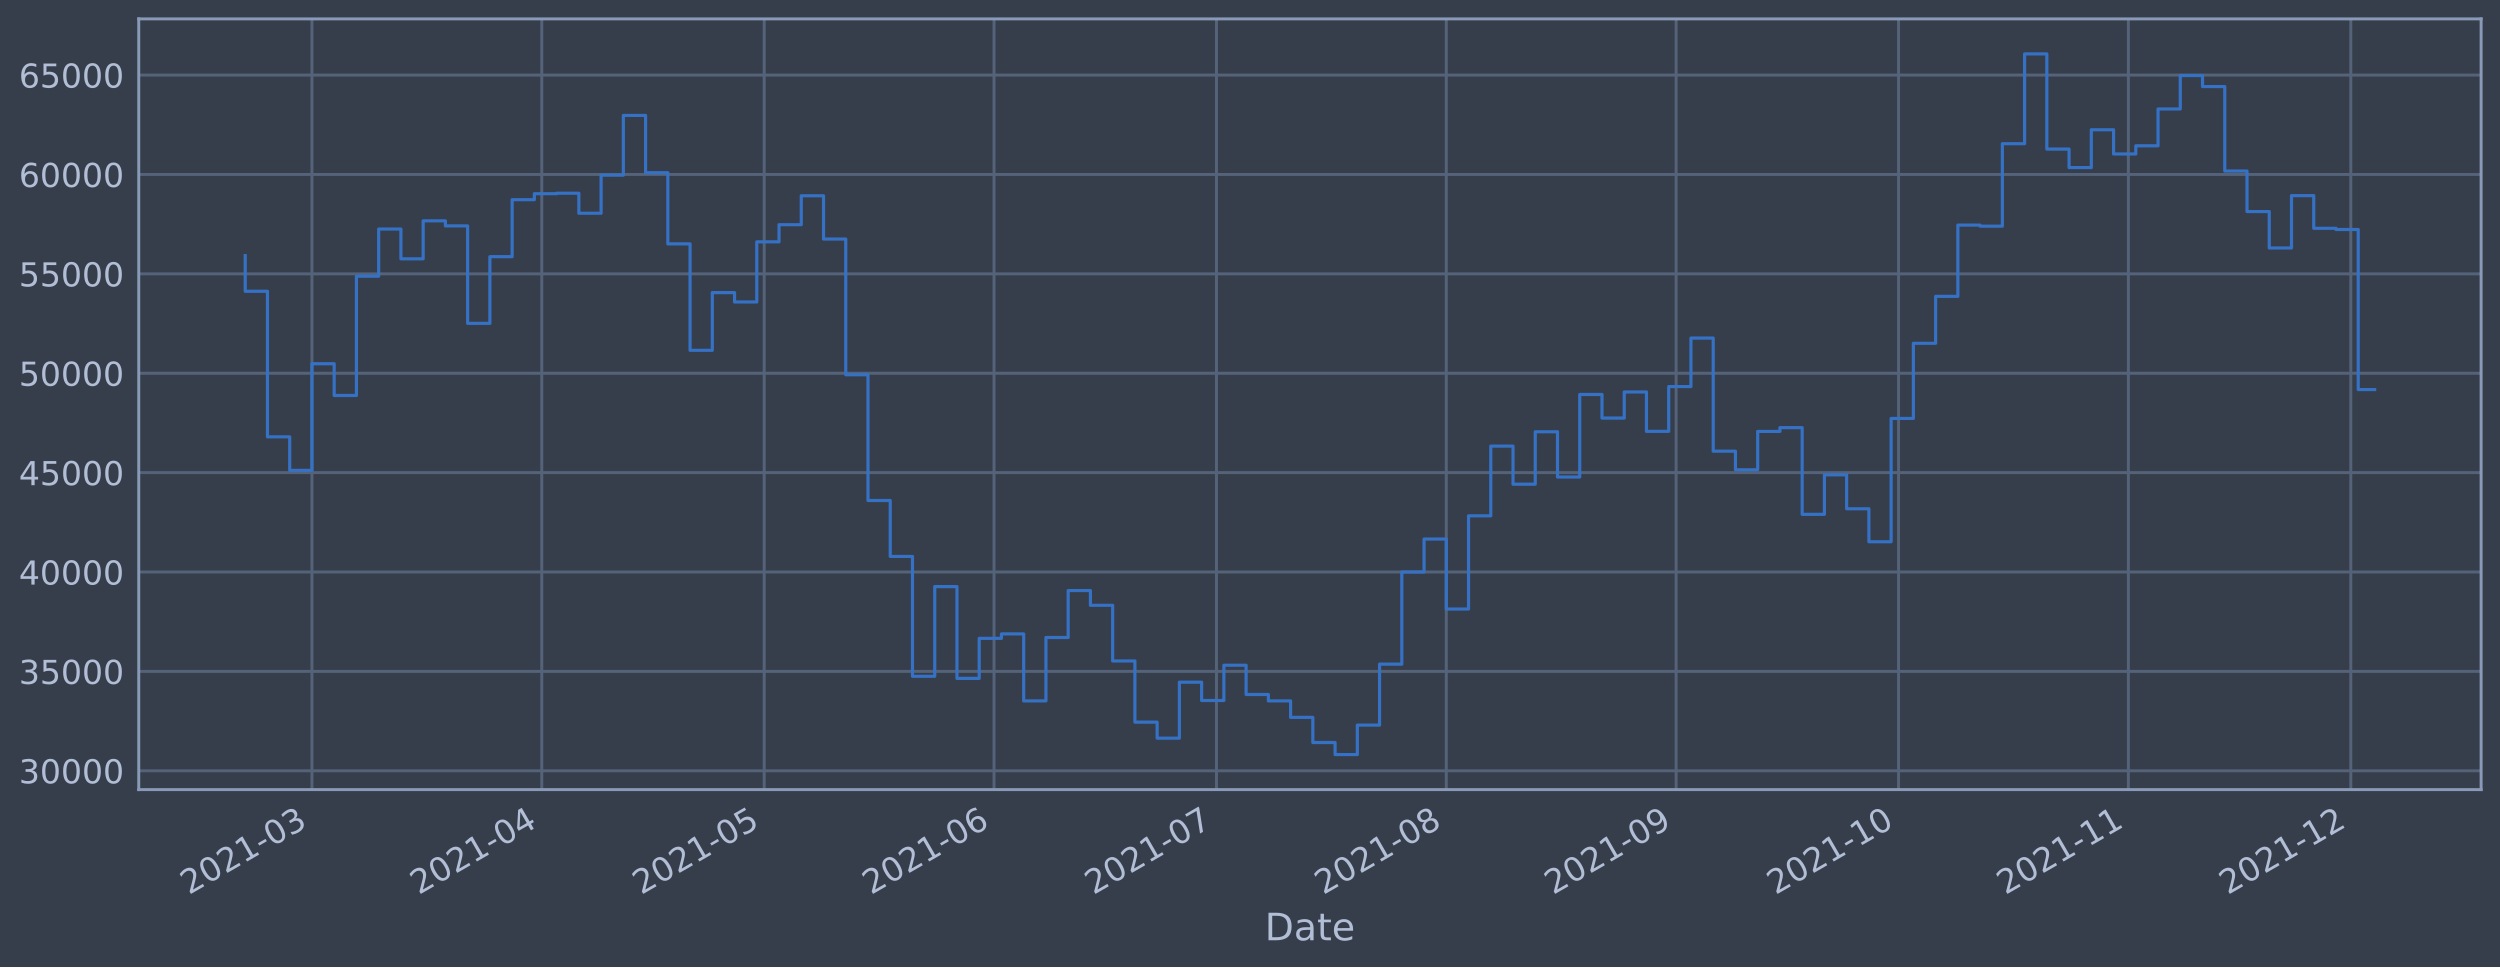
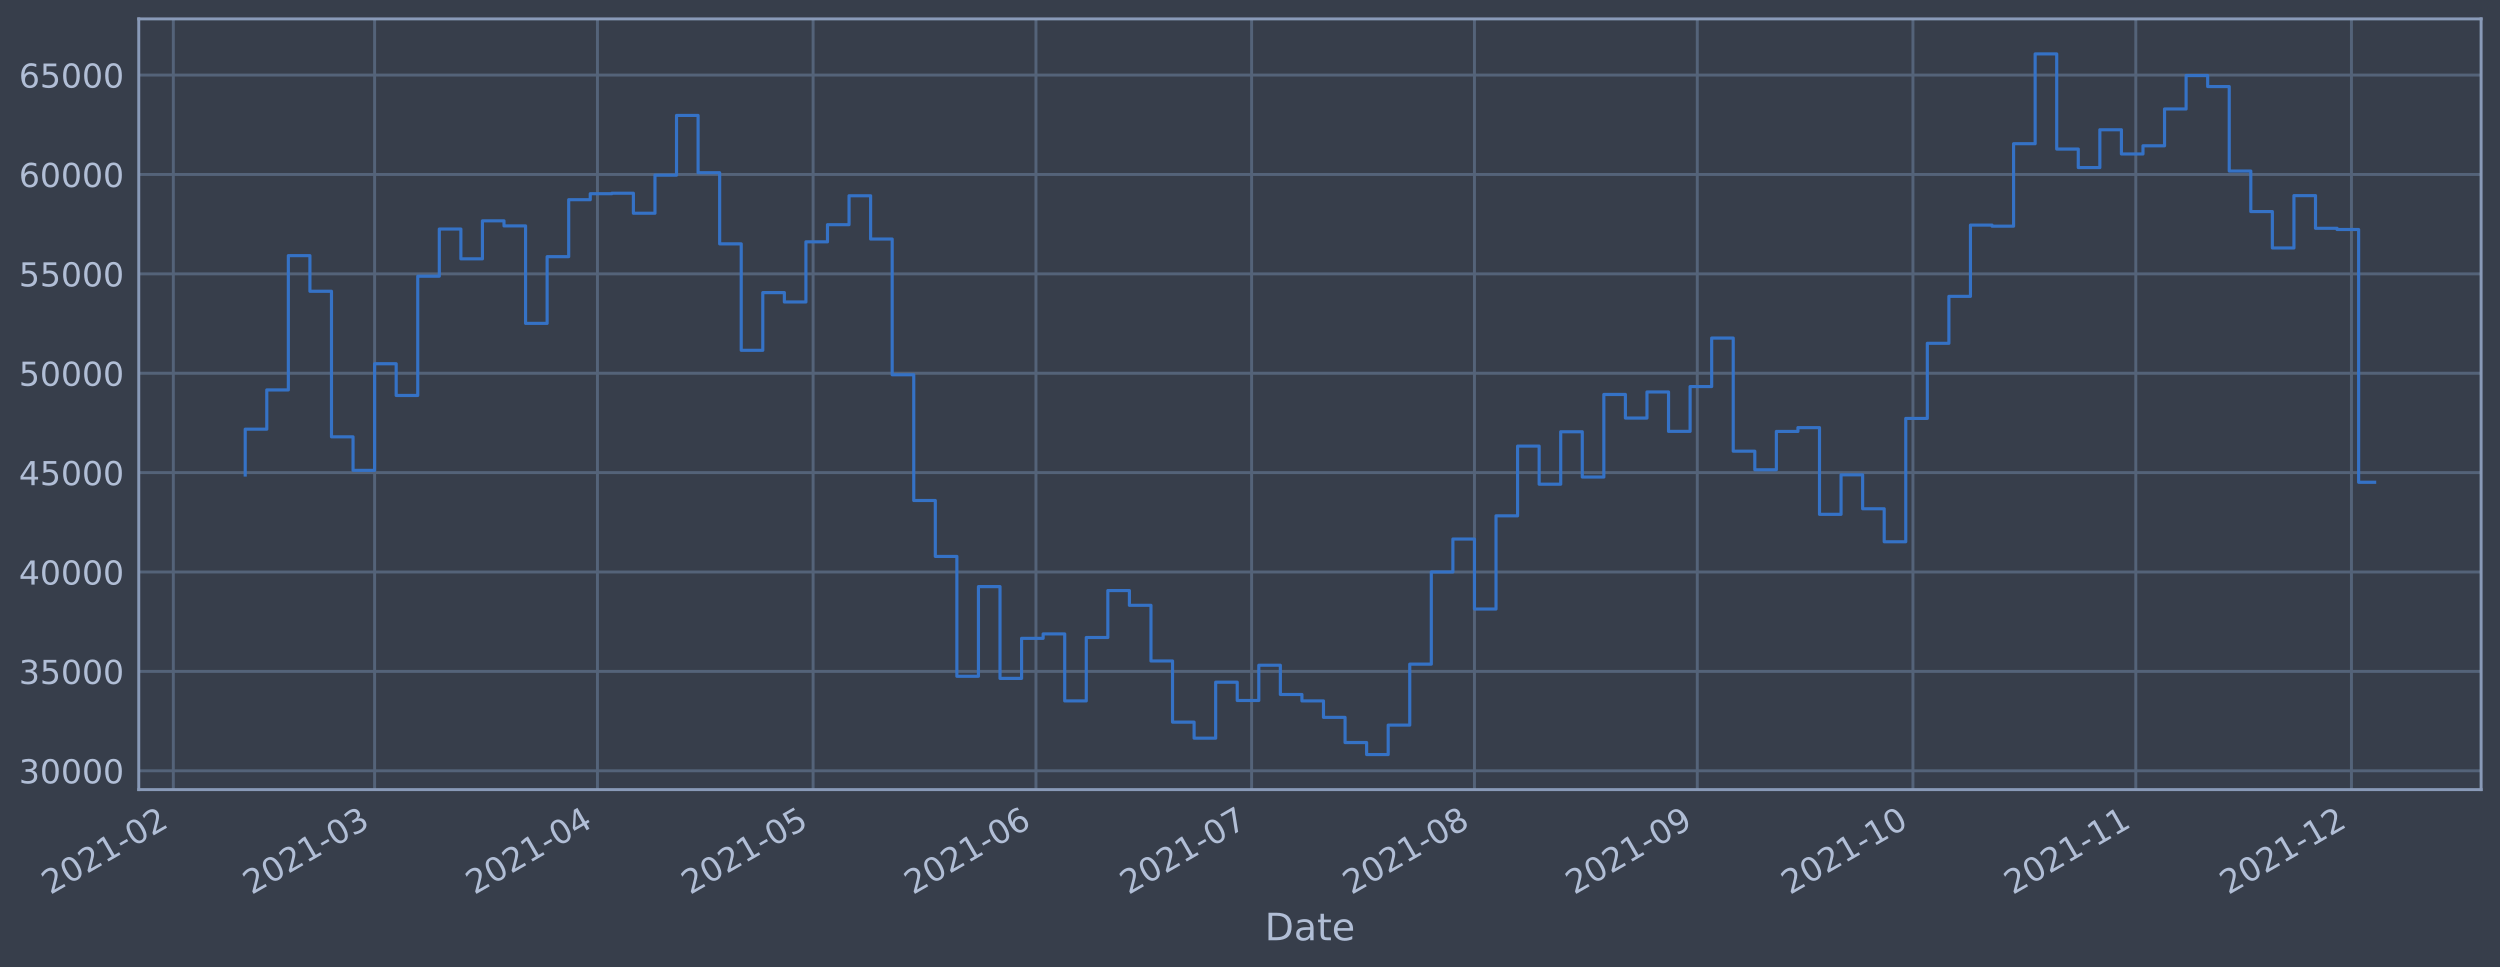
<svg xmlns="http://www.w3.org/2000/svg" xmlns:xlink="http://www.w3.org/1999/xlink" width="952.884pt" height="368.58pt" viewBox="0 0 952.884 368.58" version="1.1">
  <defs>
    <style type="text/css">*{stroke-linejoin: round; stroke-linecap: butt}</style>
  </defs>
  <g id="figure_1">
    <g id="patch_1">
      <path d="M 0 368.58  L 952.884 368.58  L 952.884 0  L 0 0  z " style="fill: #373e4b" />
    </g>
    <g id="axes_1">
      <g id="patch_2">
        <path d="M 52.884 300.96  L 945.684 300.96  L 945.684 7.2  L 52.884 7.2  z " style="fill: #373e4b" />
      </g>
      <g id="matplotlib.axis_1">
        <g id="xtick_1">
          <g id="line2d_1">
-             <path d="M 118.899 300.96  L 118.899 7.2  " clip-path="url(#p0a0e053009)" style="fill: none; stroke: #546379; stroke-width: 1.12; stroke-linecap: square" />
+             <path d="M 66.066 300.96  L 66.066 7.2  " clip-path="url(#pd71fa4d51c)" style="fill: none; stroke: #546379; stroke-width: 1.12; stroke-linecap: square" />
          </g>
          <g id="line2d_2" />
          <g id="text_1">
-             <g style="fill: #b1bed6" transform="translate(71.99529 341.1745)rotate(-30)scale(0.126 -0.126)">
+             <g style="fill: #b1bed6" transform="translate(19.16317 341.1745)rotate(-30)scale(0.126 -0.126)">
              <defs>
                <path id="DejaVuSans-32" d="M 1228 531  L 3431 531  L 3431 0  L 469 0  L 469 531  Q 828 903 1448 1529  Q 2069 2156 2228 2338  Q 2531 2678 2651 2914  Q 2772 3150 2772 3378  Q 2772 3750 2511 3984  Q 2250 4219 1831 4219  Q 1534 4219 1204 4116  Q 875 4013 500 3803  L 500 4441  Q 881 4594 1212 4672  Q 1544 4750 1819 4750  Q 2544 4750 2975 4387  Q 3406 4025 3406 3419  Q 3406 3131 3298 2873  Q 3191 2616 2906 2266  Q 2828 2175 2409 1742  Q 1991 1309 1228 531  z " transform="scale(0.015625)" />
                <path id="DejaVuSans-30" d="M 2034 4250  Q 1547 4250 1301 3770  Q 1056 3291 1056 2328  Q 1056 1369 1301 889  Q 1547 409 2034 409  Q 2525 409 2770 889  Q 3016 1369 3016 2328  Q 3016 3291 2770 3770  Q 2525 4250 2034 4250  z M 2034 4750  Q 2819 4750 3233 4129  Q 3647 3509 3647 2328  Q 3647 1150 3233 529  Q 2819 -91 2034 -91  Q 1250 -91 836 529  Q 422 1150 422 2328  Q 422 3509 836 4129  Q 1250 4750 2034 4750  z " transform="scale(0.015625)" />
                <path id="DejaVuSans-31" d="M 794 531  L 1825 531  L 1825 4091  L 703 3866  L 703 4441  L 1819 4666  L 2450 4666  L 2450 531  L 3481 531  L 3481 0  L 794 0  L 794 531  z " transform="scale(0.015625)" />
                <path id="DejaVuSans-2d" d="M 313 2009  L 1997 2009  L 1997 1497  L 313 1497  L 313 2009  z " transform="scale(0.015625)" />
-                 <path id="DejaVuSans-33" d="M 2597 2516  Q 3050 2419 3304 2112  Q 3559 1806 3559 1356  Q 3559 666 3084 287  Q 2609 -91 1734 -91  Q 1441 -91 1130 -33  Q 819 25 488 141  L 488 750  Q 750 597 1062 519  Q 1375 441 1716 441  Q 2309 441 2620 675  Q 2931 909 2931 1356  Q 2931 1769 2642 2001  Q 2353 2234 1838 2234  L 1294 2234  L 1294 2753  L 1863 2753  Q 2328 2753 2575 2939  Q 2822 3125 2822 3475  Q 2822 3834 2567 4026  Q 2313 4219 1838 4219  Q 1578 4219 1281 4162  Q 984 4106 628 3988  L 628 4550  Q 988 4650 1302 4700  Q 1616 4750 1894 4750  Q 2613 4750 3031 4423  Q 3450 4097 3450 3541  Q 3450 3153 3228 2886  Q 3006 2619 2597 2516  z " transform="scale(0.015625)" />
-               </defs>
-               <use xlink:href="#DejaVuSans-32" />
-               <use xlink:href="#DejaVuSans-30" x="63.623" />
-               <use xlink:href="#DejaVuSans-32" x="127.246" />
-               <use xlink:href="#DejaVuSans-31" x="190.869" />
-               <use xlink:href="#DejaVuSans-2d" x="254.492" />
-               <use xlink:href="#DejaVuSans-30" x="290.576" />
-               <use xlink:href="#DejaVuSans-33" x="354.199" />
+               </defs>
+               <use xlink:href="#DejaVuSans-32" />
+               <use xlink:href="#DejaVuSans-30" x="63.623" />
+               <use xlink:href="#DejaVuSans-32" x="127.246" />
+               <use xlink:href="#DejaVuSans-31" x="190.869" />
+               <use xlink:href="#DejaVuSans-2d" x="254.492" />
+               <use xlink:href="#DejaVuSans-30" x="290.576" />
+               <use xlink:href="#DejaVuSans-32" x="354.199" />
            </g>
          </g>
        </g>
        <g id="xtick_2">
          <g id="line2d_3">
-             <path d="M 206.501 300.96  L 206.501 7.2  " clip-path="url(#p0a0e053009)" style="fill: none; stroke: #546379; stroke-width: 1.12; stroke-linecap: square" />
+             <path d="M 142.784 300.96  L 142.784 7.2  " clip-path="url(#pd71fa4d51c)" style="fill: none; stroke: #546379; stroke-width: 1.12; stroke-linecap: square" />
          </g>
          <g id="line2d_4" />
          <g id="text_2">
-             <g style="fill: #b1bed6" transform="translate(159.5978 341.1745)rotate(-30)scale(0.126 -0.126)">
-               <defs>
-                 <path id="DejaVuSans-34" d="M 2419 4116  L 825 1625  L 2419 1625  L 2419 4116  z M 2253 4666  L 3047 4666  L 3047 1625  L 3713 1625  L 3713 1100  L 3047 1100  L 3047 0  L 2419 0  L 2419 1100  L 313 1100  L 313 1709  L 2253 4666  z " transform="scale(0.015625)" />
-               </defs>
-               <use xlink:href="#DejaVuSans-32" />
-               <use xlink:href="#DejaVuSans-30" x="63.623" />
-               <use xlink:href="#DejaVuSans-32" x="127.246" />
-               <use xlink:href="#DejaVuSans-31" x="190.869" />
-               <use xlink:href="#DejaVuSans-2d" x="254.492" />
-               <use xlink:href="#DejaVuSans-30" x="290.576" />
-               <use xlink:href="#DejaVuSans-34" x="354.199" />
+             <g style="fill: #b1bed6" transform="translate(95.88072 341.1745)rotate(-30)scale(0.126 -0.126)">
+               <defs>
+                 <path id="DejaVuSans-33" d="M 2597 2516  Q 3050 2419 3304 2112  Q 3559 1806 3559 1356  Q 3559 666 3084 287  Q 2609 -91 1734 -91  Q 1441 -91 1130 -33  Q 819 25 488 141  L 488 750  Q 750 597 1062 519  Q 1375 441 1716 441  Q 2309 441 2620 675  Q 2931 909 2931 1356  Q 2931 1769 2642 2001  Q 2353 2234 1838 2234  L 1294 2234  L 1294 2753  L 1863 2753  Q 2328 2753 2575 2939  Q 2822 3125 2822 3475  Q 2822 3834 2567 4026  Q 2313 4219 1838 4219  Q 1578 4219 1281 4162  Q 984 4106 628 3988  L 628 4550  Q 988 4650 1302 4700  Q 1616 4750 1894 4750  Q 2613 4750 3031 4423  Q 3450 4097 3450 3541  Q 3450 3153 3228 2886  Q 3006 2619 2597 2516  z " transform="scale(0.015625)" />
+               </defs>
+               <use xlink:href="#DejaVuSans-32" />
+               <use xlink:href="#DejaVuSans-30" x="63.623" />
+               <use xlink:href="#DejaVuSans-32" x="127.246" />
+               <use xlink:href="#DejaVuSans-31" x="190.869" />
+               <use xlink:href="#DejaVuSans-2d" x="254.492" />
+               <use xlink:href="#DejaVuSans-30" x="290.576" />
+               <use xlink:href="#DejaVuSans-33" x="354.199" />
            </g>
          </g>
        </g>
        <g id="xtick_3">
          <g id="line2d_5">
-             <path d="M 291.278 300.96  L 291.278 7.2  " clip-path="url(#p0a0e053009)" style="fill: none; stroke: #546379; stroke-width: 1.12; stroke-linecap: square" />
+             <path d="M 227.721 300.96  L 227.721 7.2  " clip-path="url(#pd71fa4d51c)" style="fill: none; stroke: #546379; stroke-width: 1.12; stroke-linecap: square" />
          </g>
          <g id="line2d_6" />
          <g id="text_3">
-             <g style="fill: #b1bed6" transform="translate(244.3745 341.1745)rotate(-30)scale(0.126 -0.126)">
-               <defs>
-                 <path id="DejaVuSans-35" d="M 691 4666  L 3169 4666  L 3169 4134  L 1269 4134  L 1269 2991  Q 1406 3038 1543 3061  Q 1681 3084 1819 3084  Q 2600 3084 3056 2656  Q 3513 2228 3513 1497  Q 3513 744 3044 326  Q 2575 -91 1722 -91  Q 1428 -91 1123 -41  Q 819 9 494 109  L 494 744  Q 775 591 1075 516  Q 1375 441 1709 441  Q 2250 441 2565 725  Q 2881 1009 2881 1497  Q 2881 1984 2565 2268  Q 2250 2553 1709 2553  Q 1456 2553 1204 2497  Q 953 2441 691 2322  L 691 4666  z " transform="scale(0.015625)" />
-               </defs>
-               <use xlink:href="#DejaVuSans-32" />
-               <use xlink:href="#DejaVuSans-30" x="63.623" />
-               <use xlink:href="#DejaVuSans-32" x="127.246" />
-               <use xlink:href="#DejaVuSans-31" x="190.869" />
-               <use xlink:href="#DejaVuSans-2d" x="254.492" />
-               <use xlink:href="#DejaVuSans-30" x="290.576" />
-               <use xlink:href="#DejaVuSans-35" x="354.199" />
+             <g style="fill: #b1bed6" transform="translate(180.818 341.1745)rotate(-30)scale(0.126 -0.126)">
+               <defs>
+                 <path id="DejaVuSans-34" d="M 2419 4116  L 825 1625  L 2419 1625  L 2419 4116  z M 2253 4666  L 3047 4666  L 3047 1625  L 3713 1625  L 3713 1100  L 3047 1100  L 3047 0  L 2419 0  L 2419 1100  L 313 1100  L 313 1709  L 2253 4666  z " transform="scale(0.015625)" />
+               </defs>
+               <use xlink:href="#DejaVuSans-32" />
+               <use xlink:href="#DejaVuSans-30" x="63.623" />
+               <use xlink:href="#DejaVuSans-32" x="127.246" />
+               <use xlink:href="#DejaVuSans-31" x="190.869" />
+               <use xlink:href="#DejaVuSans-2d" x="254.492" />
+               <use xlink:href="#DejaVuSans-30" x="290.576" />
+               <use xlink:href="#DejaVuSans-34" x="354.199" />
            </g>
          </g>
        </g>
        <g id="xtick_4">
          <g id="line2d_7">
-             <path d="M 378.88 300.96  L 378.88 7.2  " clip-path="url(#p0a0e053009)" style="fill: none; stroke: #546379; stroke-width: 1.12; stroke-linecap: square" />
+             <path d="M 309.919 300.96  L 309.919 7.2  " clip-path="url(#pd71fa4d51c)" style="fill: none; stroke: #546379; stroke-width: 1.12; stroke-linecap: square" />
          </g>
          <g id="line2d_8" />
          <g id="text_4">
-             <g style="fill: #b1bed6" transform="translate(331.977 341.1745)rotate(-30)scale(0.126 -0.126)">
-               <defs>
-                 <path id="DejaVuSans-36" d="M 2113 2584  Q 1688 2584 1439 2293  Q 1191 2003 1191 1497  Q 1191 994 1439 701  Q 1688 409 2113 409  Q 2538 409 2786 701  Q 3034 994 3034 1497  Q 3034 2003 2786 2293  Q 2538 2584 2113 2584  z M 3366 4563  L 3366 3988  Q 3128 4100 2886 4159  Q 2644 4219 2406 4219  Q 1781 4219 1451 3797  Q 1122 3375 1075 2522  Q 1259 2794 1537 2939  Q 1816 3084 2150 3084  Q 2853 3084 3261 2657  Q 3669 2231 3669 1497  Q 3669 778 3244 343  Q 2819 -91 2113 -91  Q 1303 -91 875 529  Q 447 1150 447 2328  Q 447 3434 972 4092  Q 1497 4750 2381 4750  Q 2619 4750 2861 4703  Q 3103 4656 3366 4563  z " transform="scale(0.015625)" />
-               </defs>
-               <use xlink:href="#DejaVuSans-32" />
-               <use xlink:href="#DejaVuSans-30" x="63.623" />
-               <use xlink:href="#DejaVuSans-32" x="127.246" />
-               <use xlink:href="#DejaVuSans-31" x="190.869" />
-               <use xlink:href="#DejaVuSans-2d" x="254.492" />
-               <use xlink:href="#DejaVuSans-30" x="290.576" />
-               <use xlink:href="#DejaVuSans-36" x="354.199" />
+             <g style="fill: #b1bed6" transform="translate(263.0154 341.1745)rotate(-30)scale(0.126 -0.126)">
+               <defs>
+                 <path id="DejaVuSans-35" d="M 691 4666  L 3169 4666  L 3169 4134  L 1269 4134  L 1269 2991  Q 1406 3038 1543 3061  Q 1681 3084 1819 3084  Q 2600 3084 3056 2656  Q 3513 2228 3513 1497  Q 3513 744 3044 326  Q 2575 -91 1722 -91  Q 1428 -91 1123 -41  Q 819 9 494 109  L 494 744  Q 775 591 1075 516  Q 1375 441 1709 441  Q 2250 441 2565 725  Q 2881 1009 2881 1497  Q 2881 1984 2565 2268  Q 2250 2553 1709 2553  Q 1456 2553 1204 2497  Q 953 2441 691 2322  L 691 4666  z " transform="scale(0.015625)" />
+               </defs>
+               <use xlink:href="#DejaVuSans-32" />
+               <use xlink:href="#DejaVuSans-30" x="63.623" />
+               <use xlink:href="#DejaVuSans-32" x="127.246" />
+               <use xlink:href="#DejaVuSans-31" x="190.869" />
+               <use xlink:href="#DejaVuSans-2d" x="254.492" />
+               <use xlink:href="#DejaVuSans-30" x="290.576" />
+               <use xlink:href="#DejaVuSans-35" x="354.199" />
            </g>
          </g>
        </g>
        <g id="xtick_5">
          <g id="line2d_9">
-             <path d="M 463.657 300.96  L 463.657 7.2  " clip-path="url(#p0a0e053009)" style="fill: none; stroke: #546379; stroke-width: 1.12; stroke-linecap: square" />
+             <path d="M 394.856 300.96  L 394.856 7.2  " clip-path="url(#pd71fa4d51c)" style="fill: none; stroke: #546379; stroke-width: 1.12; stroke-linecap: square" />
          </g>
          <g id="line2d_10" />
          <g id="text_5">
-             <g style="fill: #b1bed6" transform="translate(416.7537 341.1745)rotate(-30)scale(0.126 -0.126)">
-               <defs>
-                 <path id="DejaVuSans-37" d="M 525 4666  L 3525 4666  L 3525 4397  L 1831 0  L 1172 0  L 2766 4134  L 525 4134  L 525 4666  z " transform="scale(0.015625)" />
-               </defs>
-               <use xlink:href="#DejaVuSans-32" />
-               <use xlink:href="#DejaVuSans-30" x="63.623" />
-               <use xlink:href="#DejaVuSans-32" x="127.246" />
-               <use xlink:href="#DejaVuSans-31" x="190.869" />
-               <use xlink:href="#DejaVuSans-2d" x="254.492" />
-               <use xlink:href="#DejaVuSans-30" x="290.576" />
-               <use xlink:href="#DejaVuSans-37" x="354.199" />
+             <g style="fill: #b1bed6" transform="translate(347.9527 341.1745)rotate(-30)scale(0.126 -0.126)">
+               <defs>
+                 <path id="DejaVuSans-36" d="M 2113 2584  Q 1688 2584 1439 2293  Q 1191 2003 1191 1497  Q 1191 994 1439 701  Q 1688 409 2113 409  Q 2538 409 2786 701  Q 3034 994 3034 1497  Q 3034 2003 2786 2293  Q 2538 2584 2113 2584  z M 3366 4563  L 3366 3988  Q 3128 4100 2886 4159  Q 2644 4219 2406 4219  Q 1781 4219 1451 3797  Q 1122 3375 1075 2522  Q 1259 2794 1537 2939  Q 1816 3084 2150 3084  Q 2853 3084 3261 2657  Q 3669 2231 3669 1497  Q 3669 778 3244 343  Q 2819 -91 2113 -91  Q 1303 -91 875 529  Q 447 1150 447 2328  Q 447 3434 972 4092  Q 1497 4750 2381 4750  Q 2619 4750 2861 4703  Q 3103 4656 3366 4563  z " transform="scale(0.015625)" />
+               </defs>
+               <use xlink:href="#DejaVuSans-32" />
+               <use xlink:href="#DejaVuSans-30" x="63.623" />
+               <use xlink:href="#DejaVuSans-32" x="127.246" />
+               <use xlink:href="#DejaVuSans-31" x="190.869" />
+               <use xlink:href="#DejaVuSans-2d" x="254.492" />
+               <use xlink:href="#DejaVuSans-30" x="290.576" />
+               <use xlink:href="#DejaVuSans-36" x="354.199" />
            </g>
          </g>
        </g>
        <g id="xtick_6">
          <g id="line2d_11">
-             <path d="M 551.259 300.96  L 551.259 7.2  " clip-path="url(#p0a0e053009)" style="fill: none; stroke: #546379; stroke-width: 1.12; stroke-linecap: square" />
+             <path d="M 477.053 300.96  L 477.053 7.2  " clip-path="url(#pd71fa4d51c)" style="fill: none; stroke: #546379; stroke-width: 1.12; stroke-linecap: square" />
          </g>
          <g id="line2d_12" />
          <g id="text_6">
-             <g style="fill: #b1bed6" transform="translate(504.3562 341.1745)rotate(-30)scale(0.126 -0.126)">
-               <defs>
-                 <path id="DejaVuSans-38" d="M 2034 2216  Q 1584 2216 1326 1975  Q 1069 1734 1069 1313  Q 1069 891 1326 650  Q 1584 409 2034 409  Q 2484 409 2743 651  Q 3003 894 3003 1313  Q 3003 1734 2745 1975  Q 2488 2216 2034 2216  z M 1403 2484  Q 997 2584 770 2862  Q 544 3141 544 3541  Q 544 4100 942 4425  Q 1341 4750 2034 4750  Q 2731 4750 3128 4425  Q 3525 4100 3525 3541  Q 3525 3141 3298 2862  Q 3072 2584 2669 2484  Q 3125 2378 3379 2068  Q 3634 1759 3634 1313  Q 3634 634 3220 271  Q 2806 -91 2034 -91  Q 1263 -91 848 271  Q 434 634 434 1313  Q 434 1759 690 2068  Q 947 2378 1403 2484  z M 1172 3481  Q 1172 3119 1398 2916  Q 1625 2713 2034 2713  Q 2441 2713 2670 2916  Q 2900 3119 2900 3481  Q 2900 3844 2670 4047  Q 2441 4250 2034 4250  Q 1625 4250 1398 4047  Q 1172 3844 1172 3481  z " transform="scale(0.015625)" />
-               </defs>
-               <use xlink:href="#DejaVuSans-32" />
-               <use xlink:href="#DejaVuSans-30" x="63.623" />
-               <use xlink:href="#DejaVuSans-32" x="127.246" />
-               <use xlink:href="#DejaVuSans-31" x="190.869" />
-               <use xlink:href="#DejaVuSans-2d" x="254.492" />
-               <use xlink:href="#DejaVuSans-30" x="290.576" />
-               <use xlink:href="#DejaVuSans-38" x="354.199" />
+             <g style="fill: #b1bed6" transform="translate(430.1501 341.1745)rotate(-30)scale(0.126 -0.126)">
+               <defs>
+                 <path id="DejaVuSans-37" d="M 525 4666  L 3525 4666  L 3525 4397  L 1831 0  L 1172 0  L 2766 4134  L 525 4134  L 525 4666  z " transform="scale(0.015625)" />
+               </defs>
+               <use xlink:href="#DejaVuSans-32" />
+               <use xlink:href="#DejaVuSans-30" x="63.623" />
+               <use xlink:href="#DejaVuSans-32" x="127.246" />
+               <use xlink:href="#DejaVuSans-31" x="190.869" />
+               <use xlink:href="#DejaVuSans-2d" x="254.492" />
+               <use xlink:href="#DejaVuSans-30" x="290.576" />
+               <use xlink:href="#DejaVuSans-37" x="354.199" />
            </g>
          </g>
        </g>
        <g id="xtick_7">
          <g id="line2d_13">
-             <path d="M 638.862 300.96  L 638.862 7.2  " clip-path="url(#p0a0e053009)" style="fill: none; stroke: #546379; stroke-width: 1.12; stroke-linecap: square" />
+             <path d="M 561.991 300.96  L 561.991 7.2  " clip-path="url(#pd71fa4d51c)" style="fill: none; stroke: #546379; stroke-width: 1.12; stroke-linecap: square" />
          </g>
          <g id="line2d_14" />
          <g id="text_7">
-             <g style="fill: #b1bed6" transform="translate(591.9588 341.1745)rotate(-30)scale(0.126 -0.126)">
-               <defs>
-                 <path id="DejaVuSans-39" d="M 703 97  L 703 672  Q 941 559 1184 500  Q 1428 441 1663 441  Q 2288 441 2617 861  Q 2947 1281 2994 2138  Q 2813 1869 2534 1725  Q 2256 1581 1919 1581  Q 1219 1581 811 2004  Q 403 2428 403 3163  Q 403 3881 828 4315  Q 1253 4750 1959 4750  Q 2769 4750 3195 4129  Q 3622 3509 3622 2328  Q 3622 1225 3098 567  Q 2575 -91 1691 -91  Q 1453 -91 1209 -44  Q 966 3 703 97  z M 1959 2075  Q 2384 2075 2632 2365  Q 2881 2656 2881 3163  Q 2881 3666 2632 3958  Q 2384 4250 1959 4250  Q 1534 4250 1286 3958  Q 1038 3666 1038 3163  Q 1038 2656 1286 2365  Q 1534 2075 1959 2075  z " transform="scale(0.015625)" />
-               </defs>
-               <use xlink:href="#DejaVuSans-32" />
-               <use xlink:href="#DejaVuSans-30" x="63.623" />
-               <use xlink:href="#DejaVuSans-32" x="127.246" />
-               <use xlink:href="#DejaVuSans-31" x="190.869" />
-               <use xlink:href="#DejaVuSans-2d" x="254.492" />
-               <use xlink:href="#DejaVuSans-30" x="290.576" />
-               <use xlink:href="#DejaVuSans-39" x="354.199" />
+             <g style="fill: #b1bed6" transform="translate(515.0874 341.1745)rotate(-30)scale(0.126 -0.126)">
+               <defs>
+                 <path id="DejaVuSans-38" d="M 2034 2216  Q 1584 2216 1326 1975  Q 1069 1734 1069 1313  Q 1069 891 1326 650  Q 1584 409 2034 409  Q 2484 409 2743 651  Q 3003 894 3003 1313  Q 3003 1734 2745 1975  Q 2488 2216 2034 2216  z M 1403 2484  Q 997 2584 770 2862  Q 544 3141 544 3541  Q 544 4100 942 4425  Q 1341 4750 2034 4750  Q 2731 4750 3128 4425  Q 3525 4100 3525 3541  Q 3525 3141 3298 2862  Q 3072 2584 2669 2484  Q 3125 2378 3379 2068  Q 3634 1759 3634 1313  Q 3634 634 3220 271  Q 2806 -91 2034 -91  Q 1263 -91 848 271  Q 434 634 434 1313  Q 434 1759 690 2068  Q 947 2378 1403 2484  z M 1172 3481  Q 1172 3119 1398 2916  Q 1625 2713 2034 2713  Q 2441 2713 2670 2916  Q 2900 3119 2900 3481  Q 2900 3844 2670 4047  Q 2441 4250 2034 4250  Q 1625 4250 1398 4047  Q 1172 3844 1172 3481  z " transform="scale(0.015625)" />
+               </defs>
+               <use xlink:href="#DejaVuSans-32" />
+               <use xlink:href="#DejaVuSans-30" x="63.623" />
+               <use xlink:href="#DejaVuSans-32" x="127.246" />
+               <use xlink:href="#DejaVuSans-31" x="190.869" />
+               <use xlink:href="#DejaVuSans-2d" x="254.492" />
+               <use xlink:href="#DejaVuSans-30" x="290.576" />
+               <use xlink:href="#DejaVuSans-38" x="354.199" />
            </g>
          </g>
        </g>
        <g id="xtick_8">
          <g id="line2d_15">
-             <path d="M 723.639 300.96  L 723.639 7.2  " clip-path="url(#p0a0e053009)" style="fill: none; stroke: #546379; stroke-width: 1.12; stroke-linecap: square" />
+             <path d="M 646.928 300.96  L 646.928 7.2  " clip-path="url(#pd71fa4d51c)" style="fill: none; stroke: #546379; stroke-width: 1.12; stroke-linecap: square" />
          </g>
          <g id="line2d_16" />
          <g id="text_8">
-             <g style="fill: #b1bed6" transform="translate(676.7354 341.1745)rotate(-30)scale(0.126 -0.126)">
+             <g style="fill: #b1bed6" transform="translate(600.0247 341.1745)rotate(-30)scale(0.126 -0.126)">
+               <defs>
+                 <path id="DejaVuSans-39" d="M 703 97  L 703 672  Q 941 559 1184 500  Q 1428 441 1663 441  Q 2288 441 2617 861  Q 2947 1281 2994 2138  Q 2813 1869 2534 1725  Q 2256 1581 1919 1581  Q 1219 1581 811 2004  Q 403 2428 403 3163  Q 403 3881 828 4315  Q 1253 4750 1959 4750  Q 2769 4750 3195 4129  Q 3622 3509 3622 2328  Q 3622 1225 3098 567  Q 2575 -91 1691 -91  Q 1453 -91 1209 -44  Q 966 3 703 97  z M 1959 2075  Q 2384 2075 2632 2365  Q 2881 2656 2881 3163  Q 2881 3666 2632 3958  Q 2384 4250 1959 4250  Q 1534 4250 1286 3958  Q 1038 3666 1038 3163  Q 1038 2656 1286 2365  Q 1534 2075 1959 2075  z " transform="scale(0.015625)" />
+               </defs>
+               <use xlink:href="#DejaVuSans-32" />
+               <use xlink:href="#DejaVuSans-30" x="63.623" />
+               <use xlink:href="#DejaVuSans-32" x="127.246" />
+               <use xlink:href="#DejaVuSans-31" x="190.869" />
+               <use xlink:href="#DejaVuSans-2d" x="254.492" />
+               <use xlink:href="#DejaVuSans-30" x="290.576" />
+               <use xlink:href="#DejaVuSans-39" x="354.199" />
+             </g>
+           </g>
+         </g>
+         <g id="xtick_9">
+           <g id="line2d_17">
+             <path d="M 729.125 300.96  L 729.125 7.2  " clip-path="url(#pd71fa4d51c)" style="fill: none; stroke: #546379; stroke-width: 1.12; stroke-linecap: square" />
+           </g>
+           <g id="line2d_18" />
+           <g id="text_9">
+             <g style="fill: #b1bed6" transform="translate(682.2221 341.1745)rotate(-30)scale(0.126 -0.126)">
              <use xlink:href="#DejaVuSans-32" />
              <use xlink:href="#DejaVuSans-30" x="63.623" />
              <use xlink:href="#DejaVuSans-32" x="127.246" />
              <use xlink:href="#DejaVuSans-31" x="190.869" />
              <use xlink:href="#DejaVuSans-2d" x="254.492" />
              <use xlink:href="#DejaVuSans-31" x="290.576" />
              <use xlink:href="#DejaVuSans-30" x="354.199" />
            </g>
          </g>
        </g>
-         <g id="xtick_9">
-           <g id="line2d_17">
-             <path d="M 811.241 300.96  L 811.241 7.2  " clip-path="url(#p0a0e053009)" style="fill: none; stroke: #546379; stroke-width: 1.12; stroke-linecap: square" />
-           </g>
-           <g id="line2d_18" />
-           <g id="text_9">
-             <g style="fill: #b1bed6" transform="translate(764.338 341.1745)rotate(-30)scale(0.126 -0.126)">
+         <g id="xtick_10">
+           <g id="line2d_19">
+             <path d="M 814.063 300.96  L 814.063 7.2  " clip-path="url(#pd71fa4d51c)" style="fill: none; stroke: #546379; stroke-width: 1.12; stroke-linecap: square" />
+           </g>
+           <g id="line2d_20" />
+           <g id="text_10">
+             <g style="fill: #b1bed6" transform="translate(767.1593 341.1745)rotate(-30)scale(0.126 -0.126)">
              <use xlink:href="#DejaVuSans-32" />
              <use xlink:href="#DejaVuSans-30" x="63.623" />
              <use xlink:href="#DejaVuSans-32" x="127.246" />
              <use xlink:href="#DejaVuSans-31" x="190.869" />
              <use xlink:href="#DejaVuSans-2d" x="254.492" />
              <use xlink:href="#DejaVuSans-31" x="290.576" />
              <use xlink:href="#DejaVuSans-31" x="354.199" />
            </g>
          </g>
        </g>
-         <g id="xtick_10">
-           <g id="line2d_19">
-             <path d="M 896.018 300.96  L 896.018 7.2  " clip-path="url(#p0a0e053009)" style="fill: none; stroke: #546379; stroke-width: 1.12; stroke-linecap: square" />
-           </g>
-           <g id="line2d_20" />
-           <g id="text_10">
-             <g style="fill: #b1bed6" transform="translate(849.1146 341.1745)rotate(-30)scale(0.126 -0.126)">
+         <g id="xtick_11">
+           <g id="line2d_21">
+             <path d="M 896.26 300.96  L 896.26 7.2  " clip-path="url(#pd71fa4d51c)" style="fill: none; stroke: #546379; stroke-width: 1.12; stroke-linecap: square" />
+           </g>
+           <g id="line2d_22" />
+           <g id="text_11">
+             <g style="fill: #b1bed6" transform="translate(849.3567 341.1745)rotate(-30)scale(0.126 -0.126)">
              <use xlink:href="#DejaVuSans-32" />
              <use xlink:href="#DejaVuSans-30" x="63.623" />
              <use xlink:href="#DejaVuSans-32" x="127.246" />
              <use xlink:href="#DejaVuSans-31" x="190.869" />
              <use xlink:href="#DejaVuSans-2d" x="254.492" />
              <use xlink:href="#DejaVuSans-31" x="290.576" />
              <use xlink:href="#DejaVuSans-32" x="354.199" />
            </g>
          </g>
        </g>
-         <g id="text_11">
+         <g id="text_12">
          <g style="fill: #b1bed6" transform="translate(482.0746 358.3856)scale(0.144 -0.144)">
            <defs>
              <path id="DejaVuSans-44" d="M 1259 4147  L 1259 519  L 2022 519  Q 2988 519 3436 956  Q 3884 1394 3884 2338  Q 3884 3275 3436 3711  Q 2988 4147 2022 4147  L 1259 4147  z M 628 4666  L 1925 4666  Q 3281 4666 3915 4102  Q 4550 3538 4550 2338  Q 4550 1131 3912 565  Q 3275 0 1925 0  L 628 0  L 628 4666  z " transform="scale(0.015625)" />
              <path id="DejaVuSans-61" d="M 2194 1759  Q 1497 1759 1228 1600  Q 959 1441 959 1056  Q 959 750 1161 570  Q 1363 391 1709 391  Q 2188 391 2477 730  Q 2766 1069 2766 1631  L 2766 1759  L 2194 1759  z M 3341 1997  L 3341 0  L 2766 0  L 2766 531  Q 2569 213 2275 61  Q 1981 -91 1556 -91  Q 1019 -91 701 211  Q 384 513 384 1019  Q 384 1609 779 1909  Q 1175 2209 1959 2209  L 2766 2209  L 2766 2266  Q 2766 2663 2505 2880  Q 2244 3097 1772 3097  Q 1472 3097 1187 3025  Q 903 2953 641 2809  L 641 3341  Q 956 3463 1253 3523  Q 1550 3584 1831 3584  Q 2591 3584 2966 3190  Q 3341 2797 3341 1997  z " transform="scale(0.015625)" />
              <path id="DejaVuSans-74" d="M 1172 4494  L 1172 3500  L 2356 3500  L 2356 3053  L 1172 3053  L 1172 1153  Q 1172 725 1289 603  Q 1406 481 1766 481  L 2356 481  L 2356 0  L 1766 0  Q 1100 0 847 248  Q 594 497 594 1153  L 594 3053  L 172 3053  L 172 3500  L 594 3500  L 594 4494  L 1172 4494  z " transform="scale(0.015625)" />
              <path id="DejaVuSans-65" d="M 3597 1894  L 3597 1613  L 953 1613  Q 991 1019 1311 708  Q 1631 397 2203 397  Q 2534 397 2845 478  Q 3156 559 3463 722  L 3463 178  Q 3153 47 2828 -22  Q 2503 -91 2169 -91  Q 1331 -91 842 396  Q 353 884 353 1716  Q 353 2575 817 3079  Q 1281 3584 2069 3584  Q 2775 3584 3186 3129  Q 3597 2675 3597 1894  z M 3022 2063  Q 3016 2534 2758 2815  Q 2500 3097 2075 3097  Q 1594 3097 1305 2825  Q 1016 2553 972 2059  L 3022 2063  z " transform="scale(0.015625)" />
            </defs>
            <use xlink:href="#DejaVuSans-44" />
            <use xlink:href="#DejaVuSans-61" x="77.002" />
            <use xlink:href="#DejaVuSans-74" x="138.281" />
            <use xlink:href="#DejaVuSans-65" x="177.49" />
          </g>
        </g>
      </g>
      <g id="matplotlib.axis_2">
        <g id="ytick_1">
-           <g id="line2d_21">
-             <path d="M 52.884 293.789  L 945.684 293.789  " clip-path="url(#p0a0e053009)" style="fill: none; stroke: #546379; stroke-width: 1.12; stroke-linecap: square" />
-           </g>
-           <g id="line2d_22" />
-           <g id="text_12">
+           <g id="line2d_23">
+             <path d="M 52.884 293.789  L 945.684 293.789  " clip-path="url(#pd71fa4d51c)" style="fill: none; stroke: #546379; stroke-width: 1.12; stroke-linecap: square" />
+           </g>
+           <g id="line2d_24" />
+           <g id="text_13">
            <g style="fill: #b1bed6" transform="translate(7.2 298.5763)scale(0.126 -0.126)">
              <use xlink:href="#DejaVuSans-33" />
              <use xlink:href="#DejaVuSans-30" x="63.623" />
              <use xlink:href="#DejaVuSans-30" x="127.246" />
              <use xlink:href="#DejaVuSans-30" x="190.869" />
              <use xlink:href="#DejaVuSans-30" x="254.492" />
            </g>
          </g>
        </g>
        <g id="ytick_2">
-           <g id="line2d_23">
-             <path d="M 52.884 255.907  L 945.684 255.907  " clip-path="url(#p0a0e053009)" style="fill: none; stroke: #546379; stroke-width: 1.12; stroke-linecap: square" />
-           </g>
-           <g id="line2d_24" />
-           <g id="text_13">
+           <g id="line2d_25">
+             <path d="M 52.884 255.907  L 945.684 255.907  " clip-path="url(#pd71fa4d51c)" style="fill: none; stroke: #546379; stroke-width: 1.12; stroke-linecap: square" />
+           </g>
+           <g id="line2d_26" />
+           <g id="text_14">
            <g style="fill: #b1bed6" transform="translate(7.2 260.6936)scale(0.126 -0.126)">
              <use xlink:href="#DejaVuSans-33" />
              <use xlink:href="#DejaVuSans-35" x="63.623" />
              <use xlink:href="#DejaVuSans-30" x="127.246" />
              <use xlink:href="#DejaVuSans-30" x="190.869" />
              <use xlink:href="#DejaVuSans-30" x="254.492" />
            </g>
          </g>
        </g>
        <g id="ytick_3">
-           <g id="line2d_25">
-             <path d="M 52.884 218.024  L 945.684 218.024  " clip-path="url(#p0a0e053009)" style="fill: none; stroke: #546379; stroke-width: 1.12; stroke-linecap: square" />
-           </g>
-           <g id="line2d_26" />
-           <g id="text_14">
+           <g id="line2d_27">
+             <path d="M 52.884 218.024  L 945.684 218.024  " clip-path="url(#pd71fa4d51c)" style="fill: none; stroke: #546379; stroke-width: 1.12; stroke-linecap: square" />
+           </g>
+           <g id="line2d_28" />
+           <g id="text_15">
            <g style="fill: #b1bed6" transform="translate(7.2 222.811)scale(0.126 -0.126)">
              <use xlink:href="#DejaVuSans-34" />
              <use xlink:href="#DejaVuSans-30" x="63.623" />
              <use xlink:href="#DejaVuSans-30" x="127.246" />
              <use xlink:href="#DejaVuSans-30" x="190.869" />
              <use xlink:href="#DejaVuSans-30" x="254.492" />
            </g>
          </g>
        </g>
        <g id="ytick_4">
-           <g id="line2d_27">
-             <path d="M 52.884 180.141  L 945.684 180.141  " clip-path="url(#p0a0e053009)" style="fill: none; stroke: #546379; stroke-width: 1.12; stroke-linecap: square" />
-           </g>
-           <g id="line2d_28" />
-           <g id="text_15">
+           <g id="line2d_29">
+             <path d="M 52.884 180.141  L 945.684 180.141  " clip-path="url(#pd71fa4d51c)" style="fill: none; stroke: #546379; stroke-width: 1.12; stroke-linecap: square" />
+           </g>
+           <g id="line2d_30" />
+           <g id="text_16">
            <g style="fill: #b1bed6" transform="translate(7.2 184.9284)scale(0.126 -0.126)">
              <use xlink:href="#DejaVuSans-34" />
              <use xlink:href="#DejaVuSans-35" x="63.623" />
              <use xlink:href="#DejaVuSans-30" x="127.246" />
              <use xlink:href="#DejaVuSans-30" x="190.869" />
              <use xlink:href="#DejaVuSans-30" x="254.492" />
            </g>
          </g>
        </g>
        <g id="ytick_5">
-           <g id="line2d_29">
-             <path d="M 52.884 142.259  L 945.684 142.259  " clip-path="url(#p0a0e053009)" style="fill: none; stroke: #546379; stroke-width: 1.12; stroke-linecap: square" />
-           </g>
-           <g id="line2d_30" />
-           <g id="text_16">
+           <g id="line2d_31">
+             <path d="M 52.884 142.259  L 945.684 142.259  " clip-path="url(#pd71fa4d51c)" style="fill: none; stroke: #546379; stroke-width: 1.12; stroke-linecap: square" />
+           </g>
+           <g id="line2d_32" />
+           <g id="text_17">
            <g style="fill: #b1bed6" transform="translate(7.2 147.0457)scale(0.126 -0.126)">
              <use xlink:href="#DejaVuSans-35" />
              <use xlink:href="#DejaVuSans-30" x="63.623" />
              <use xlink:href="#DejaVuSans-30" x="127.246" />
              <use xlink:href="#DejaVuSans-30" x="190.869" />
              <use xlink:href="#DejaVuSans-30" x="254.492" />
            </g>
          </g>
        </g>
        <g id="ytick_6">
-           <g id="line2d_31">
-             <path d="M 52.884 104.376  L 945.684 104.376  " clip-path="url(#p0a0e053009)" style="fill: none; stroke: #546379; stroke-width: 1.12; stroke-linecap: square" />
-           </g>
-           <g id="line2d_32" />
-           <g id="text_17">
+           <g id="line2d_33">
+             <path d="M 52.884 104.376  L 945.684 104.376  " clip-path="url(#pd71fa4d51c)" style="fill: none; stroke: #546379; stroke-width: 1.12; stroke-linecap: square" />
+           </g>
+           <g id="line2d_34" />
+           <g id="text_18">
            <g style="fill: #b1bed6" transform="translate(7.2 109.1631)scale(0.126 -0.126)">
              <use xlink:href="#DejaVuSans-35" />
              <use xlink:href="#DejaVuSans-35" x="63.623" />
              <use xlink:href="#DejaVuSans-30" x="127.246" />
              <use xlink:href="#DejaVuSans-30" x="190.869" />
              <use xlink:href="#DejaVuSans-30" x="254.492" />
            </g>
          </g>
        </g>
        <g id="ytick_7">
-           <g id="line2d_33">
-             <path d="M 52.884 66.493  L 945.684 66.493  " clip-path="url(#p0a0e053009)" style="fill: none; stroke: #546379; stroke-width: 1.12; stroke-linecap: square" />
-           </g>
-           <g id="line2d_34" />
-           <g id="text_18">
+           <g id="line2d_35">
+             <path d="M 52.884 66.493  L 945.684 66.493  " clip-path="url(#pd71fa4d51c)" style="fill: none; stroke: #546379; stroke-width: 1.12; stroke-linecap: square" />
+           </g>
+           <g id="line2d_36" />
+           <g id="text_19">
            <g style="fill: #b1bed6" transform="translate(7.2 71.28047)scale(0.126 -0.126)">
              <use xlink:href="#DejaVuSans-36" />
              <use xlink:href="#DejaVuSans-30" x="63.623" />
              <use xlink:href="#DejaVuSans-30" x="127.246" />
              <use xlink:href="#DejaVuSans-30" x="190.869" />
              <use xlink:href="#DejaVuSans-30" x="254.492" />
            </g>
          </g>
        </g>
        <g id="ytick_8">
-           <g id="line2d_35">
-             <path d="M 52.884 28.611  L 945.684 28.611  " clip-path="url(#p0a0e053009)" style="fill: none; stroke: #546379; stroke-width: 1.12; stroke-linecap: square" />
-           </g>
-           <g id="line2d_36" />
-           <g id="text_19">
+           <g id="line2d_37">
+             <path d="M 52.884 28.611  L 945.684 28.611  " clip-path="url(#pd71fa4d51c)" style="fill: none; stroke: #546379; stroke-width: 1.12; stroke-linecap: square" />
+           </g>
+           <g id="line2d_38" />
+           <g id="text_20">
            <g style="fill: #b1bed6" transform="translate(7.2 33.39783)scale(0.126 -0.126)">
              <use xlink:href="#DejaVuSans-36" />
              <use xlink:href="#DejaVuSans-35" x="63.623" />
              <use xlink:href="#DejaVuSans-30" x="127.246" />
              <use xlink:href="#DejaVuSans-30" x="190.869" />
              <use xlink:href="#DejaVuSans-30" x="254.492" />
            </g>
          </g>
        </g>
      </g>
-       <g id="line2d_37">
-         <path d="M 93.466 97.432  L 93.466 111.018  L 101.943 111.018  L 101.943 166.5  L 110.421 166.5  L 110.421 179.278  L 118.899 179.278  L 118.899 138.639  L 127.376 138.639  L 127.376 150.732  L 135.854 150.732  L 135.854 105.274  L 144.332 105.274  L 144.332 87.304  L 152.809 87.304  L 152.809 98.658  L 161.287 98.658  L 161.287 84.178  L 169.765 84.178  L 169.765 86.108  L 178.242 86.108  L 178.242 123.255  L 186.72 123.255  L 186.72 97.831  L 195.198 97.831  L 195.198 76.115  L 203.675 76.115  L 203.675 73.833  L 212.153 73.833  L 212.153 73.66  L 220.631 73.66  L 220.631 81.278  L 229.108 81.278  L 229.108 66.76  L 237.586 66.76  L 237.586 43.998  L 246.064 43.998  L 246.064 65.834  L 254.541 65.834  L 254.541 92.951  L 263.019 92.951  L 263.019 133.522  L 271.497 133.522  L 271.497 111.523  L 279.974 111.523  L 279.974 115.103  L 288.452 115.103  L 288.452 92.174  L 296.93 92.174  L 296.93 85.638  L 305.407 85.638  L 305.407 74.609  L 313.885 74.609  L 313.885 91.117  L 322.363 91.117  L 322.363 142.846  L 330.84 142.846  L 330.84 190.777  L 339.318 190.777  L 339.318 212.082  L 347.796 212.082  L 347.796 257.766  L 356.273 257.766  L 356.273 223.585  L 364.751 223.585  L 364.751 258.576  L 373.229 258.576  L 373.229 243.31  L 381.706 243.31  L 381.706 241.621  L 390.184 241.621  L 390.184 267.159  L 398.662 267.159  L 398.662 242.992  L 407.139 242.992  L 407.139 225.094  L 415.617 225.094  L 415.617 230.716  L 424.095 230.716  L 424.095 251.935  L 432.572 251.935  L 432.572 275.245  L 441.05 275.245  L 441.05 281.359  L 449.528 281.359  L 449.528 260.023  L 458.005 260.023  L 458.005 266.992  L 466.483 266.992  L 466.483 253.563  L 474.961 253.563  L 474.961 264.703  L 483.438 264.703  L 483.438 267.153  L 491.916 267.153  L 491.916 273.434  L 500.394 273.434  L 500.394 283.021  L 508.871 283.021  L 508.871 287.607  L 517.349 287.607  L 517.349 276.379  L 525.826 276.379  L 525.826 253.14  L 534.304 253.14  L 534.304 218.005  L 542.782 218.005  L 542.782 205.454  L 551.259 205.454  L 551.259 232.131  L 559.737 232.131  L 559.737 196.613  L 568.215 196.613  L 568.215 170.038  L 576.692 170.038  L 576.692 184.553  L 585.17 184.553  L 585.17 164.561  L 593.648 164.561  L 593.648 181.824  L 602.125 181.824  L 602.125 150.35  L 610.603 150.35  L 610.603 159.347  L 619.081 159.347  L 619.081 149.404  L 627.558 149.404  L 627.558 164.422  L 636.036 164.422  L 636.036 147.342  L 644.514 147.342  L 644.514 128.855  L 652.991 128.855  L 652.991 171.971  L 661.469 171.971  L 661.469 179.044  L 669.947 179.044  L 669.947 164.442  L 678.424 164.442  L 678.424 162.991  L 686.902 162.991  L 686.902 196.04  L 695.38 196.04  L 695.38 180.983  L 703.857 180.983  L 703.857 193.911  L 712.335 193.911  L 712.335 206.49  L 720.813 206.49  L 720.813 159.479  L 729.29 159.479  L 729.29 130.85  L 737.768 130.85  L 737.768 112.958  L 746.246 112.958  L 746.246 85.798  L 754.723 85.798  L 754.723 86.21  L 763.201 86.21  L 763.201 54.779  L 771.679 54.779  L 771.679 20.553  L 780.156 20.553  L 780.156 56.816  L 788.634 56.816  L 788.634 63.878  L 797.112 63.878  L 797.112 49.452  L 805.589 49.452  L 805.589 58.693  L 814.067 58.693  L 814.067 55.569  L 822.545 55.569  L 822.545 41.542  L 831.022 41.542  L 831.022 28.787  L 839.5 28.787  L 839.5 32.998  L 847.978 32.998  L 847.978 65.188  L 856.455 65.188  L 856.455 80.639  L 864.933 80.639  L 864.933 94.515  L 873.411 94.515  L 873.411 74.559  L 881.888 74.559  L 881.888 87.009  L 890.366 87.009  L 890.366 87.482  L 898.844 87.482  L 898.844 148.479  L 905.102 148.479  L 905.102 148.479  " clip-path="url(#p0a0e053009)" style="fill: none; stroke: #3572c6; stroke-width: 1.2; stroke-linecap: square" />
+       <g id="line2d_39">
+         <path d="M 93.466 181.064  L 93.466 163.585  L 101.685 163.585  L 101.685 148.622  L 109.905 148.622  L 109.905 97.432  L 118.125 97.432  L 118.125 111.018  L 126.345 111.018  L 126.345 166.5  L 134.564 166.5  L 134.564 179.278  L 142.784 179.278  L 142.784 138.639  L 151.004 138.639  L 151.004 150.732  L 159.223 150.732  L 159.223 105.274  L 167.443 105.274  L 167.443 87.304  L 175.663 87.304  L 175.663 98.658  L 183.883 98.658  L 183.883 84.178  L 192.102 84.178  L 192.102 86.108  L 200.322 86.108  L 200.322 123.255  L 208.542 123.255  L 208.542 97.831  L 216.762 97.831  L 216.762 76.115  L 224.981 76.115  L 224.981 73.833  L 233.201 73.833  L 233.201 73.66  L 241.421 73.66  L 241.421 81.278  L 249.641 81.278  L 249.641 66.76  L 257.86 66.76  L 257.86 43.998  L 266.08 43.998  L 266.08 65.834  L 274.3 65.834  L 274.3 92.951  L 282.52 92.951  L 282.52 133.522  L 290.739 133.522  L 290.739 111.523  L 298.959 111.523  L 298.959 115.103  L 307.179 115.103  L 307.179 92.174  L 315.399 92.174  L 315.399 85.638  L 323.618 85.638  L 323.618 74.609  L 331.838 74.609  L 331.838 91.117  L 340.058 91.117  L 340.058 142.846  L 348.277 142.846  L 348.277 190.777  L 356.497 190.777  L 356.497 212.082  L 364.717 212.082  L 364.717 257.766  L 372.937 257.766  L 372.937 223.585  L 381.156 223.585  L 381.156 258.576  L 389.376 258.576  L 389.376 243.31  L 397.596 243.31  L 397.596 241.621  L 405.816 241.621  L 405.816 267.159  L 414.035 267.159  L 414.035 242.992  L 422.255 242.992  L 422.255 225.094  L 430.475 225.094  L 430.475 230.716  L 438.695 230.716  L 438.695 251.935  L 446.914 251.935  L 446.914 275.245  L 455.134 275.245  L 455.134 281.359  L 463.354 281.359  L 463.354 260.023  L 471.574 260.023  L 471.574 266.992  L 479.793 266.992  L 479.793 253.563  L 488.013 253.563  L 488.013 264.703  L 496.233 264.703  L 496.233 267.153  L 504.452 267.153  L 504.452 273.434  L 512.672 273.434  L 512.672 283.021  L 520.892 283.021  L 520.892 287.607  L 529.112 287.607  L 529.112 276.379  L 537.331 276.379  L 537.331 253.14  L 545.551 253.14  L 545.551 218.005  L 553.771 218.005  L 553.771 205.454  L 561.991 205.454  L 561.991 232.131  L 570.21 232.131  L 570.21 196.613  L 578.43 196.613  L 578.43 170.038  L 586.65 170.038  L 586.65 184.553  L 594.87 184.553  L 594.87 164.561  L 603.089 164.561  L 603.089 181.824  L 611.309 181.824  L 611.309 150.35  L 619.529 150.35  L 619.529 159.347  L 627.749 159.347  L 627.749 149.404  L 635.968 149.404  L 635.968 164.422  L 644.188 164.422  L 644.188 147.342  L 652.408 147.342  L 652.408 128.855  L 660.628 128.855  L 660.628 171.971  L 668.847 171.971  L 668.847 179.044  L 677.067 179.044  L 677.067 164.442  L 685.287 164.442  L 685.287 162.991  L 693.506 162.991  L 693.506 196.04  L 701.726 196.04  L 701.726 180.983  L 709.946 180.983  L 709.946 193.911  L 718.166 193.911  L 718.166 206.49  L 726.385 206.49  L 726.385 159.479  L 734.605 159.479  L 734.605 130.85  L 742.825 130.85  L 742.825 112.958  L 751.045 112.958  L 751.045 85.798  L 759.264 85.798  L 759.264 86.21  L 767.484 86.21  L 767.484 54.779  L 775.704 54.779  L 775.704 20.553  L 783.924 20.553  L 783.924 56.816  L 792.143 56.816  L 792.143 63.878  L 800.363 63.878  L 800.363 49.452  L 808.583 49.452  L 808.583 58.693  L 816.803 58.693  L 816.803 55.569  L 825.022 55.569  L 825.022 41.542  L 833.242 41.542  L 833.242 28.787  L 841.462 28.787  L 841.462 32.998  L 849.681 32.998  L 849.681 65.188  L 857.901 65.188  L 857.901 80.639  L 866.121 80.639  L 866.121 94.515  L 874.341 94.515  L 874.341 74.559  L 882.56 74.559  L 882.56 87.009  L 890.78 87.009  L 890.78 87.482  L 899 87.482  L 899 183.817  L 905.102 183.817  L 905.102 183.817  " clip-path="url(#pd71fa4d51c)" style="fill: none; stroke: #3572c6; stroke-width: 1.2; stroke-linecap: square" />
      </g>
      <g id="patch_3">
        <path d="M 52.884 300.96  L 52.884 7.2  " style="fill: none; stroke: #899ab8; stroke-width: 1.12; stroke-linejoin: miter; stroke-linecap: square" />
      </g>
      <g id="patch_4">
        <path d="M 945.684 300.96  L 945.684 7.2  " style="fill: none; stroke: #899ab8; stroke-width: 1.12; stroke-linejoin: miter; stroke-linecap: square" />
      </g>
      <g id="patch_5">
        <path d="M 52.884 300.96  L 945.684 300.96  " style="fill: none; stroke: #899ab8; stroke-width: 1.12; stroke-linejoin: miter; stroke-linecap: square" />
      </g>
      <g id="patch_6">
        <path d="M 52.884 7.2  L 945.684 7.2  " style="fill: none; stroke: #899ab8; stroke-width: 1.12; stroke-linejoin: miter; stroke-linecap: square" />
      </g>
    </g>
  </g>
  <defs>
-     <clipPath id="p0a0e053009">
+     <clipPath id="pd71fa4d51c">
      <rect x="52.884" y="7.2" width="892.8" height="293.76" />
    </clipPath>
  </defs>
</svg>
